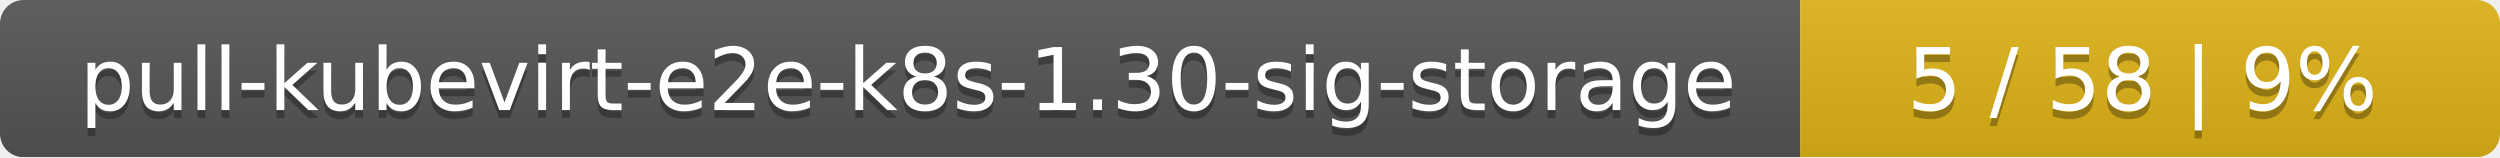
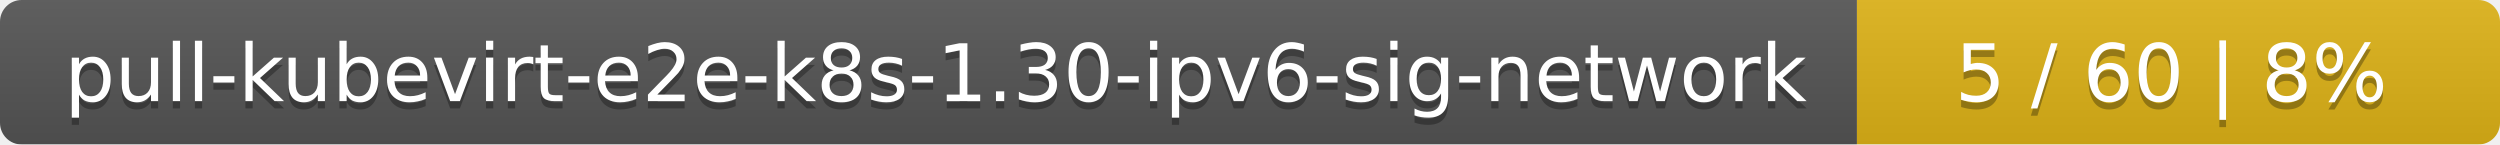
- <svg xmlns="http://www.w3.org/2000/svg" width="318" height="20">
+ <svg xmlns="http://www.w3.org/2000/svg" width="346" height="20">
  <linearGradient id="smooth" x2="0" y2="100%">
    <stop offset="0" stop-color="#bbb" stop-opacity=".1" />
    <stop offset="1" stop-opacity=".1" />
  </linearGradient>
  <mask id="round">
-     <rect width="318" height="20" rx="3" fill="#fff" />
+     <rect width="346" height="20" rx="3" fill="#fff" />
  </mask>
  <g mask="url(#round)">
-     <rect width="229" height="20" fill="#555" />
-     <rect x="229" width="89" height="20" fill="#dfb317" />
-     <rect width="318" height="20" fill="url(#smooth)" />
+     <rect width="257" height="20" fill="#555" />
+     <rect x="257" width="89" height="20" fill="#dfb317" />
+     <rect width="346" height="20" fill="url(#smooth)" />
  </g>
  <g fill="#fff" text-anchor="middle" font-family="DejaVu Sans,Verdana,Geneva,sans-serif" font-size="11">
-     <text x="115.5" y="15" fill="#010101" fill-opacity=".3">pull-kubevirt-e2e-k8s-1.30-sig-storage</text>
-     <text x="115.5" y="14">pull-kubevirt-e2e-k8s-1.30-sig-storage</text>
-     <text x="272.5" y="15" fill="#010101" fill-opacity=".3">5 / 58    |    9%</text>
-     <text x="272.5" y="14">5 / 58    |    9%</text>
+     <text x="129.5" y="15" fill="#010101" fill-opacity=".3">pull-kubevirt-e2e-k8s-1.30-ipv6-sig-network</text>
+     <text x="129.5" y="14">pull-kubevirt-e2e-k8s-1.30-ipv6-sig-network</text>
+     <text x="300.5" y="15" fill="#010101" fill-opacity=".3">5 / 60    |    8%</text>
+     <text x="300.5" y="14">5 / 60    |    8%</text>
  </g>
</svg>
